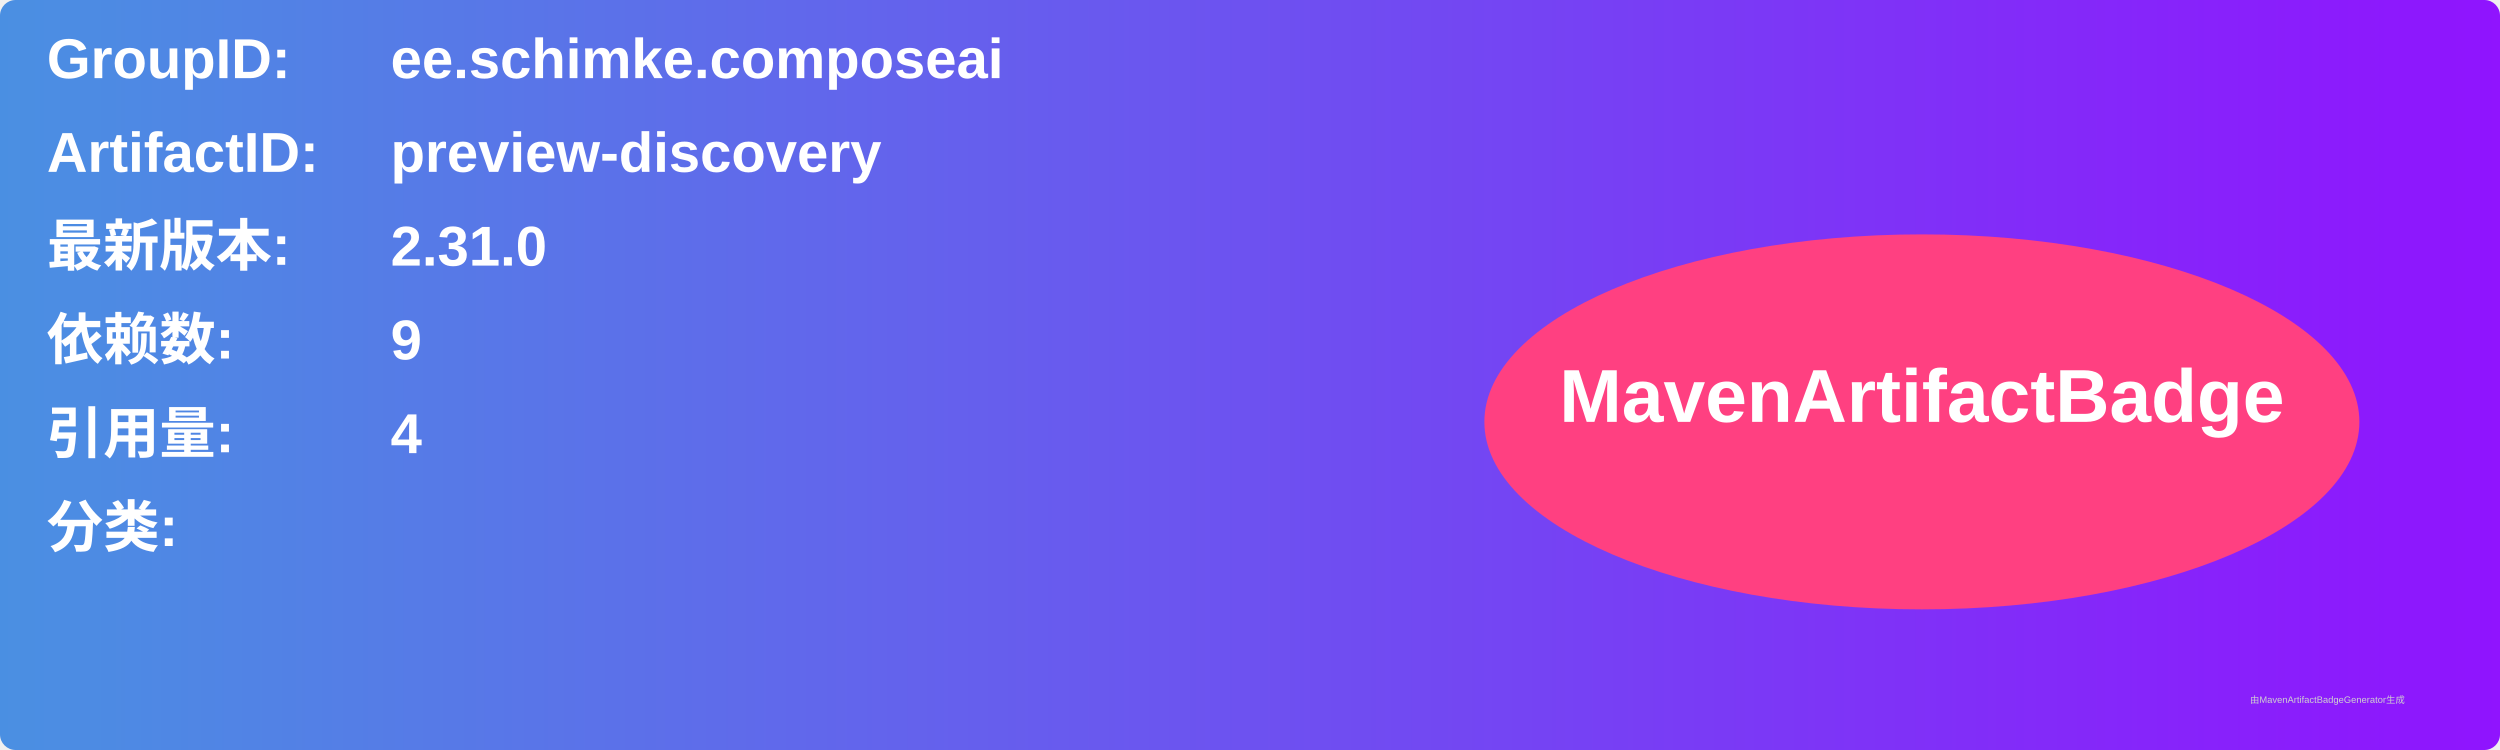
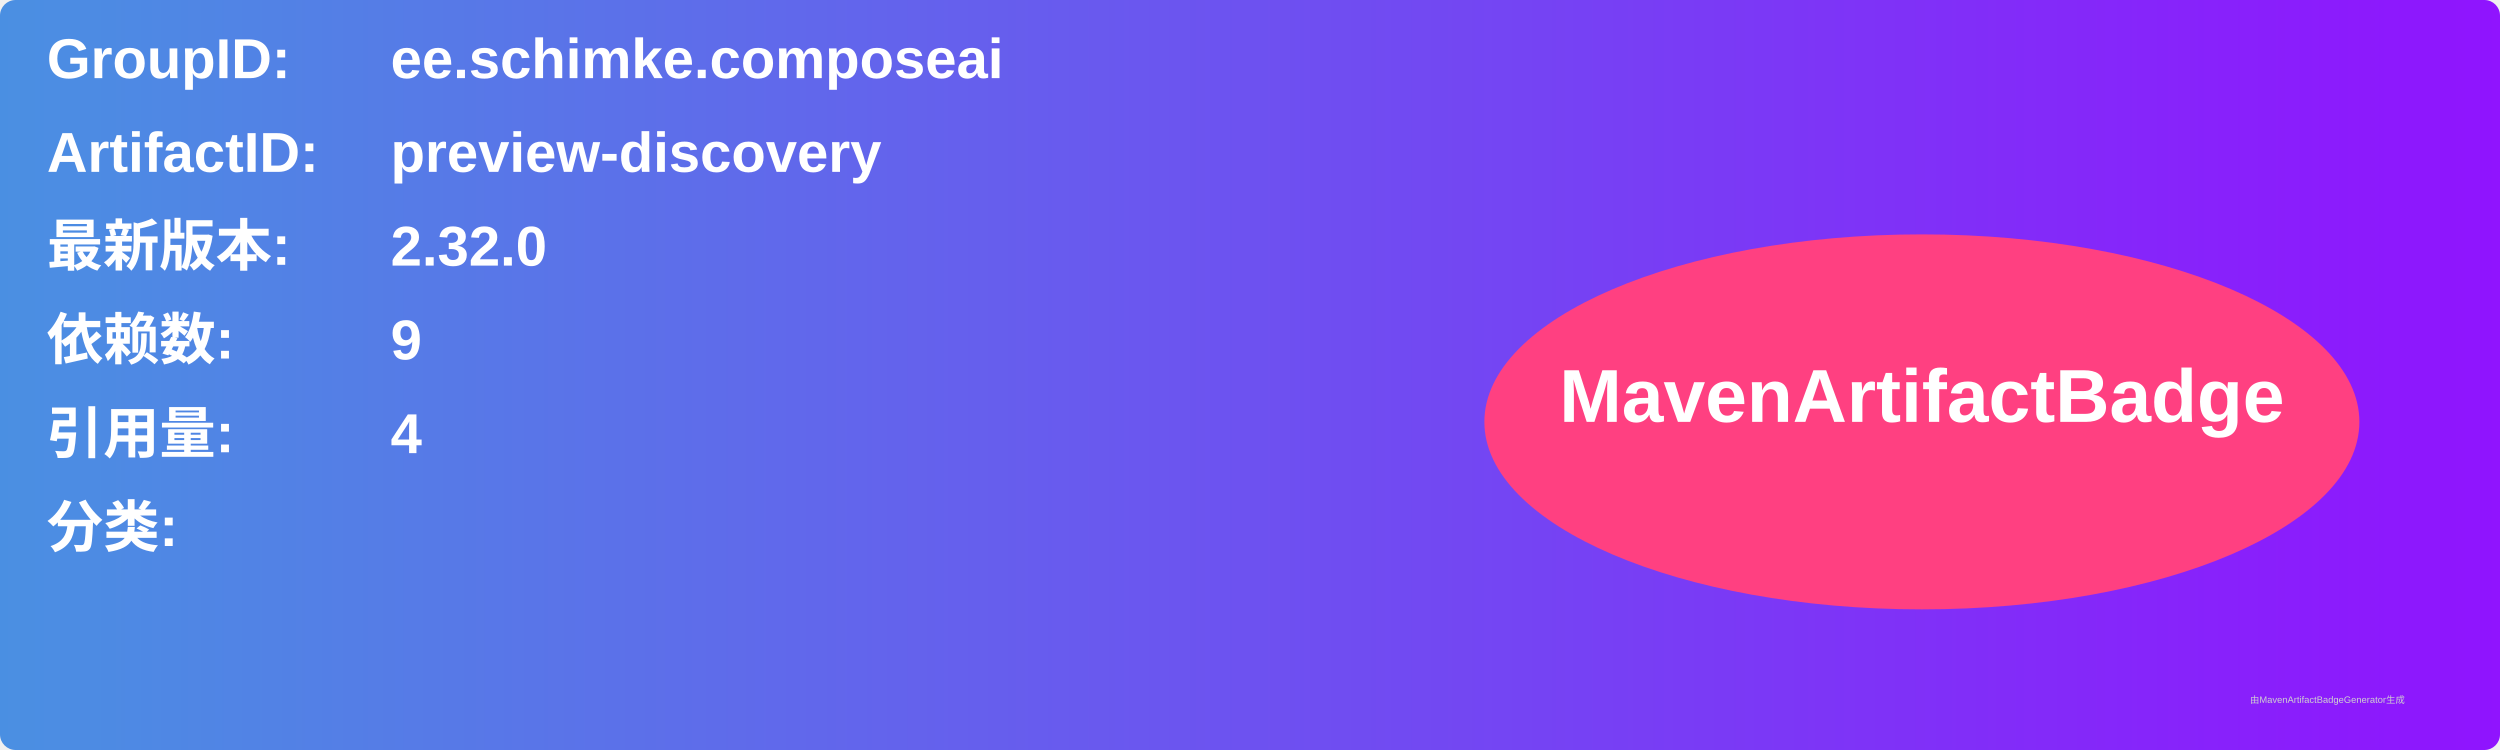
<svg xmlns="http://www.w3.org/2000/svg" width="800" height="240" viewBox="0 0 800 240">
  <linearGradient id="grad" x1="0%" y1="0%" x2="100%" y2="0%">
    <stop offset="0%" stop-color="#4a90e2" />
    <stop offset="100%" stop-color="#9013fe" />
  </linearGradient>
  <rect width="100%" height="100%" rx="5" ry="5" fill="url(#grad)" />
  <g transform="translate(15, 15)">
    <text x="0" y="10" font-family="Arial" font-size="18" fill="white" font-weight="bold" width="260">GroupID:</text>
    <text x="110" y="10" font-family="Arial" font-size="18" fill="white" font-weight="bold" width="460">ee.schimke.composeai</text>
    <text x="0" y="40" font-family="Arial" font-size="18" fill="white" font-weight="bold" width="260">ArtifactID:</text>
    <text x="110" y="40" font-family="Arial" font-size="18" fill="white" font-weight="bold" width="460">preview-discovery</text>
    <text x="0" y="70" font-family="Arial" font-size="18" fill="white" font-weight="bold">最新版本:</text>
    <text x="110" y="70" font-family="Arial" font-size="18" fill="white" font-weight="bold">
-       <tspan font-weight="bold">2.31.0</tspan>
+       <tspan font-weight="bold">2.32.0</tspan>
    </text>
    <text x="0" y="100" font-family="Arial" font-size="18" fill="white" font-weight="bold">依赖数: </text>
    <text x="110" y="100" font-family="Arial" font-size="18" fill="white">
      <tspan font-weight="bold">9</tspan>
    </text>
    <text x="0" y="130" font-family="Arial" font-size="18" fill="white" font-weight="bold">引用量: </text>
    <text x="110" y="130" font-family="Arial" font-size="18" fill="white">
      <tspan font-weight="bold">4</tspan>
    </text>
    <text x="0" y="160" font-family="Arial" font-size="18" fill="white" font-weight="bold">分类:</text>
    <text x="10" y="190" font-family="Arial" font-size="10" fill="white">
      <tspan font-weight="bold" />
    </text>
    <ellipse cx="600" cy="120" rx="140" ry="60" fill="#ff4081" />
    <text x="600" y="120" text-anchor="middle" font-family="Arial" font-size="24" fill="white" font-weight="bold">MavenArtifactBadge</text>
  </g>
  <text x="720" y="225" font-family="Arial" font-size="3" fill="#d0d0d0">由MavenArtifactBadgeGenerator生成</text>
</svg>
